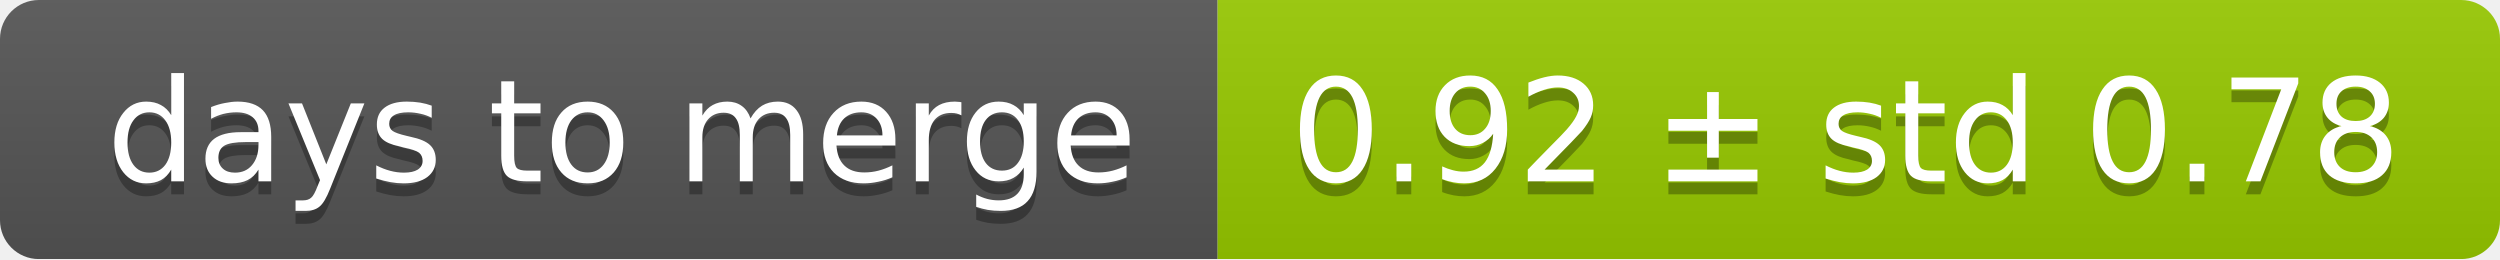
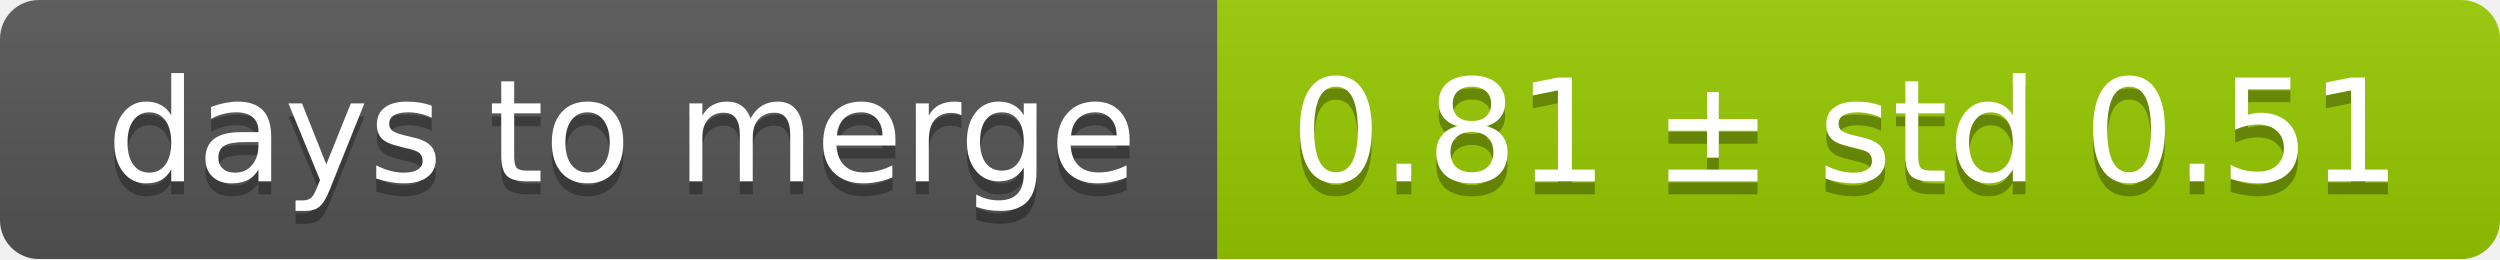
<svg xmlns="http://www.w3.org/2000/svg" width="193" height="20">
  <linearGradient id="smooth" x2="0" y2="100%">
    <stop offset="0" stop-color="#bbb" stop-opacity=".1" />
    <stop offset="1" stop-opacity=".1" />
  </linearGradient>
  <mask id="round">
    <rect width="193" height="20" rx="3" fill="#fff" />
  </mask>
  <g mask="url(#round)">
    <rect width="94" height="20" fill="#555" />
    <rect x="94" width="99" height="20" fill="#97ca00" />
    <rect width="193" height="20" fill="url(#smooth)" />
  </g>
  <g fill="#fff" text-anchor="middle" font-family="DejaVu Sans,Verdana,Geneva,sans-serif" font-size="11">
    <text x="48" y="15" fill="#010101" fill-opacity=".3">days to merge</text>
    <text x="48" y="14">days to merge</text>
-     <text x="142.5" y="15" fill="#010101" fill-opacity=".3">0.92 ± std 0.78</text>
-     <text x="142.5" y="14">0.92 ± std 0.78</text>
+     <text x="142.5" y="15" fill="#010101" fill-opacity=".3">0.81 ± std 0.51</text>
+     <text x="142.5" y="14">0.81 ± std 0.51</text>
  </g>
</svg>
